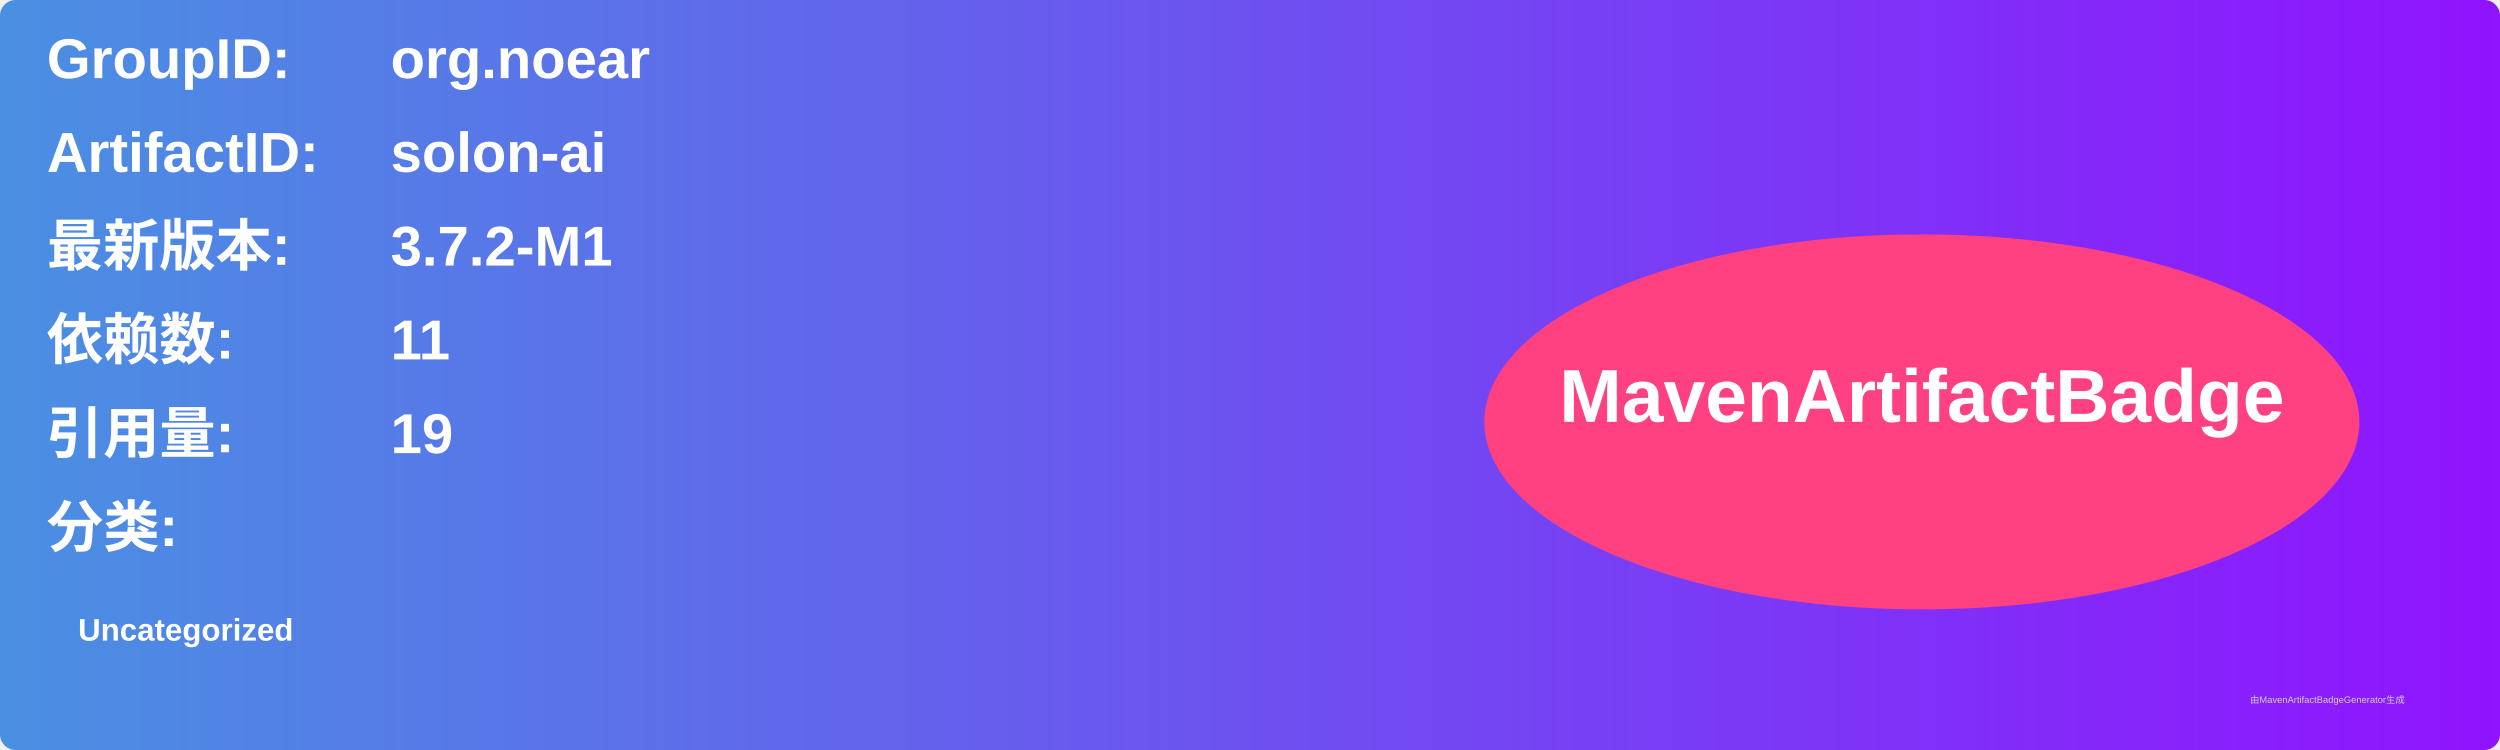
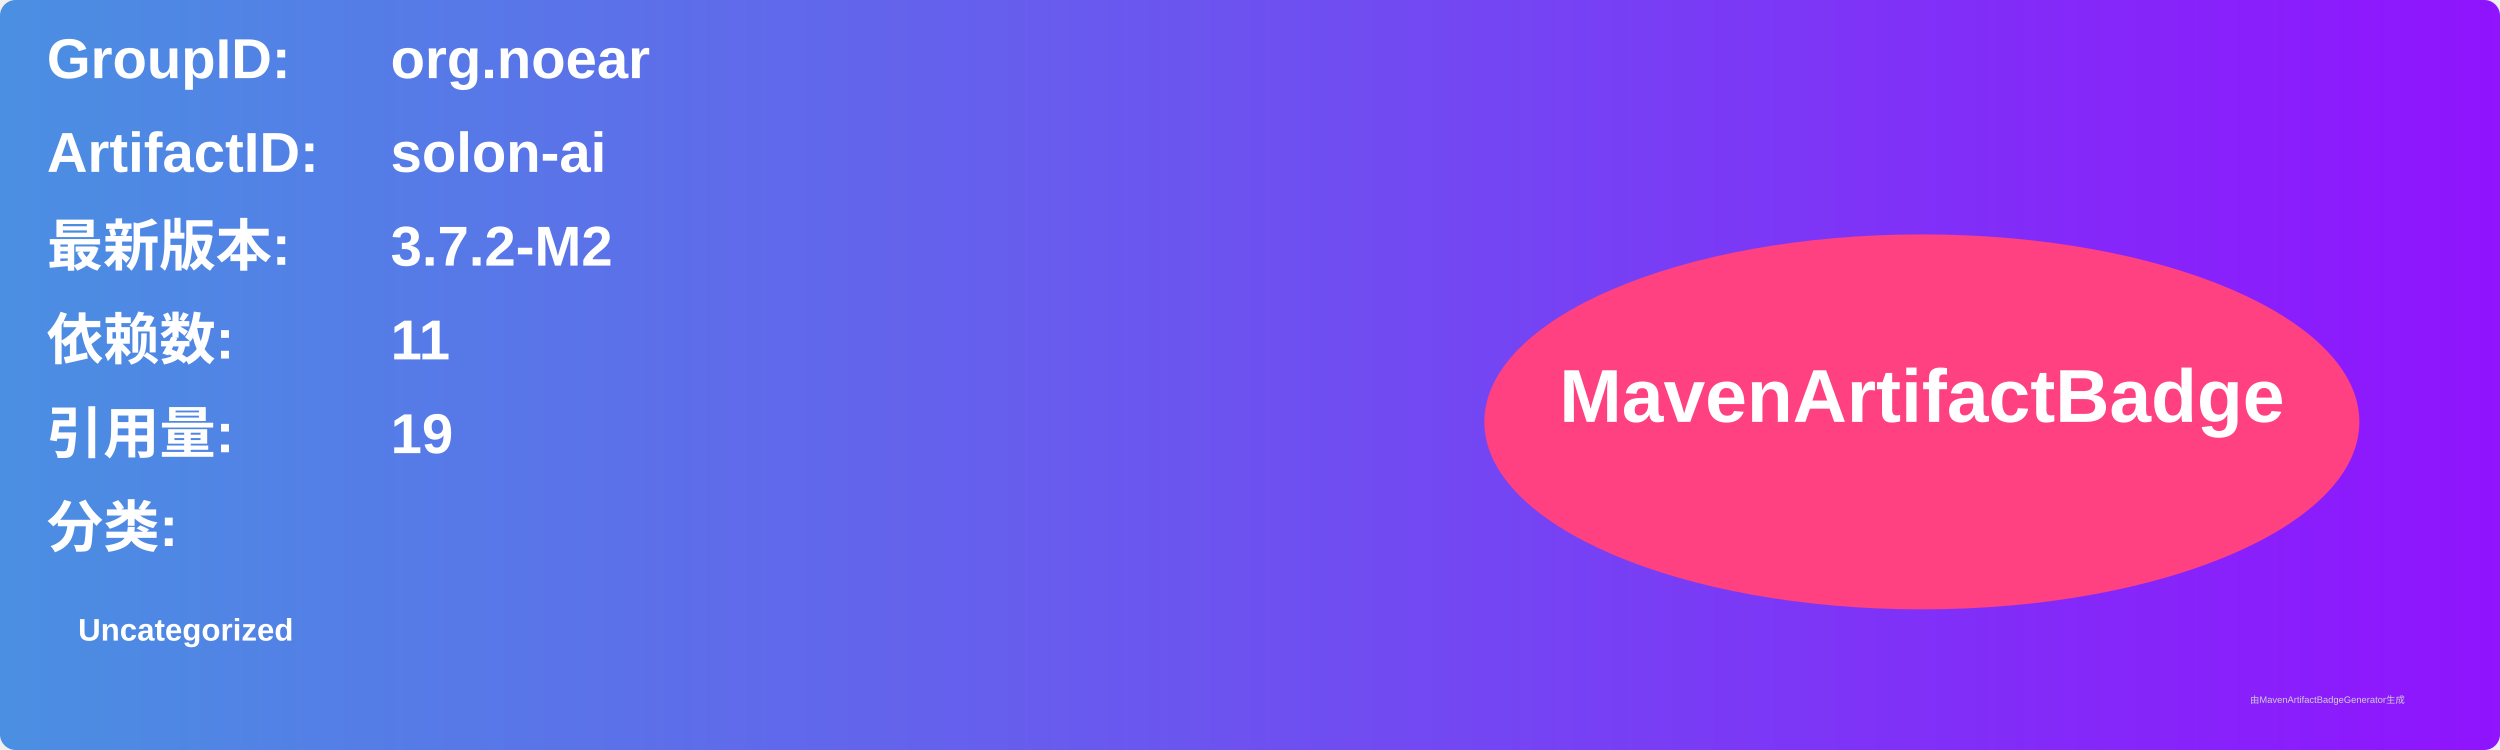
<svg xmlns="http://www.w3.org/2000/svg" width="800" height="240" viewBox="0 0 800 240">
  <linearGradient id="grad" x1="0%" y1="0%" x2="100%" y2="0%">
    <stop offset="0%" stop-color="#4a90e2" />
    <stop offset="100%" stop-color="#9013fe" />
  </linearGradient>
  <rect width="100%" height="100%" rx="5" ry="5" fill="url(#grad)" />
  <g transform="translate(15, 15)">
    <text x="0" y="10" font-family="Arial" font-size="18" fill="white" font-weight="bold" width="260">GroupID:</text>
    <text x="110" y="10" font-family="Arial" font-size="18" fill="white" font-weight="bold" width="460">org.noear</text>
    <text x="0" y="40" font-family="Arial" font-size="18" fill="white" font-weight="bold" width="260">ArtifactID:</text>
    <text x="110" y="40" font-family="Arial" font-size="18" fill="white" font-weight="bold" width="460">solon-ai</text>
    <text x="0" y="70" font-family="Arial" font-size="18" fill="white" font-weight="bold">最新版本:</text>
    <text x="110" y="70" font-family="Arial" font-size="18" fill="white" font-weight="bold">
-       <tspan font-weight="bold">3.7.2-M1</tspan>
+       <tspan font-weight="bold">3.7.2-M2</tspan>
    </text>
    <text x="0" y="100" font-family="Arial" font-size="18" fill="white" font-weight="bold">依赖数: </text>
    <text x="110" y="100" font-family="Arial" font-size="18" fill="white">
      <tspan font-weight="bold">11</tspan>
    </text>
    <text x="0" y="130" font-family="Arial" font-size="18" fill="white" font-weight="bold">引用量: </text>
    <text x="110" y="130" font-family="Arial" font-size="18" fill="white">
      <tspan font-weight="bold">19</tspan>
    </text>
    <text x="0" y="160" font-family="Arial" font-size="18" fill="white" font-weight="bold">分类:</text>
    <text x="10" y="190" font-family="Arial" font-size="10" fill="white">
      <tspan font-weight="bold">Uncategorized</tspan>
    </text>
    <ellipse cx="600" cy="120" rx="140" ry="60" fill="#ff4081" />
    <text x="600" y="120" text-anchor="middle" font-family="Arial" font-size="24" fill="white" font-weight="bold">MavenArtifactBadge</text>
  </g>
  <text x="720" y="225" font-family="Arial" font-size="3" fill="#d0d0d0">由MavenArtifactBadgeGenerator生成</text>
</svg>
